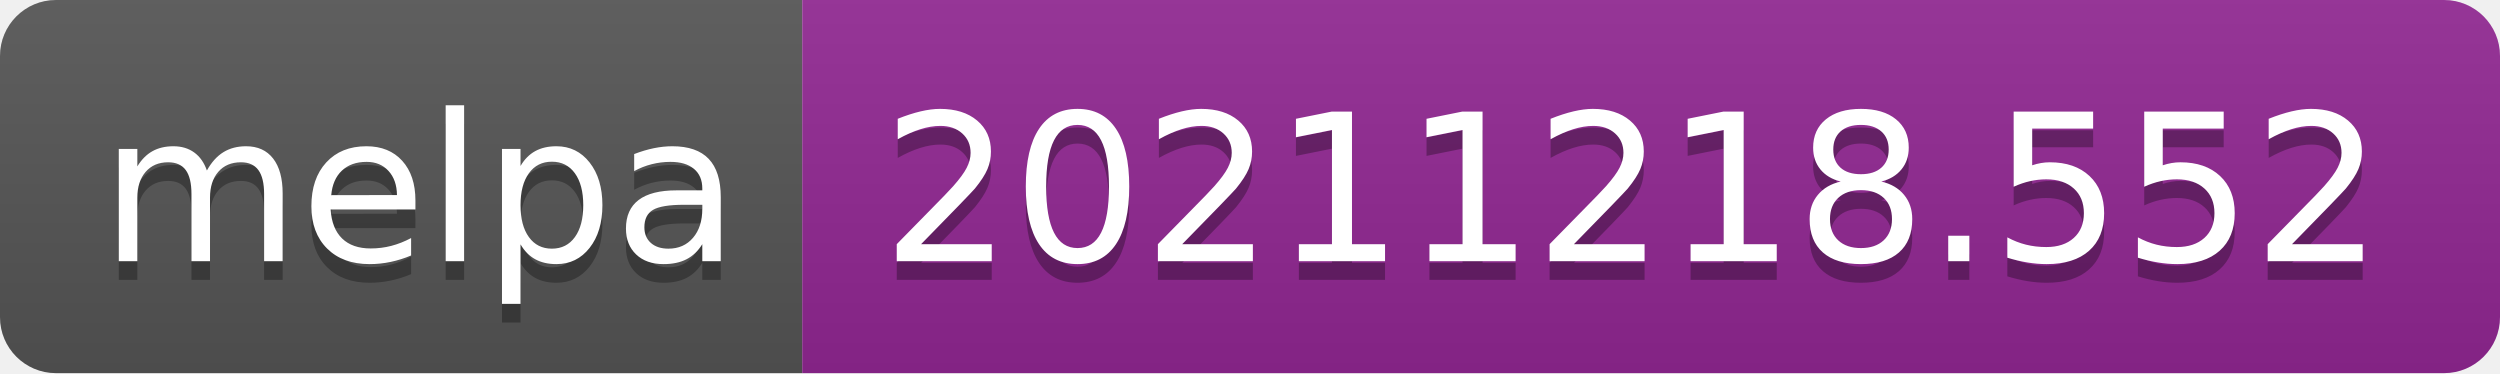
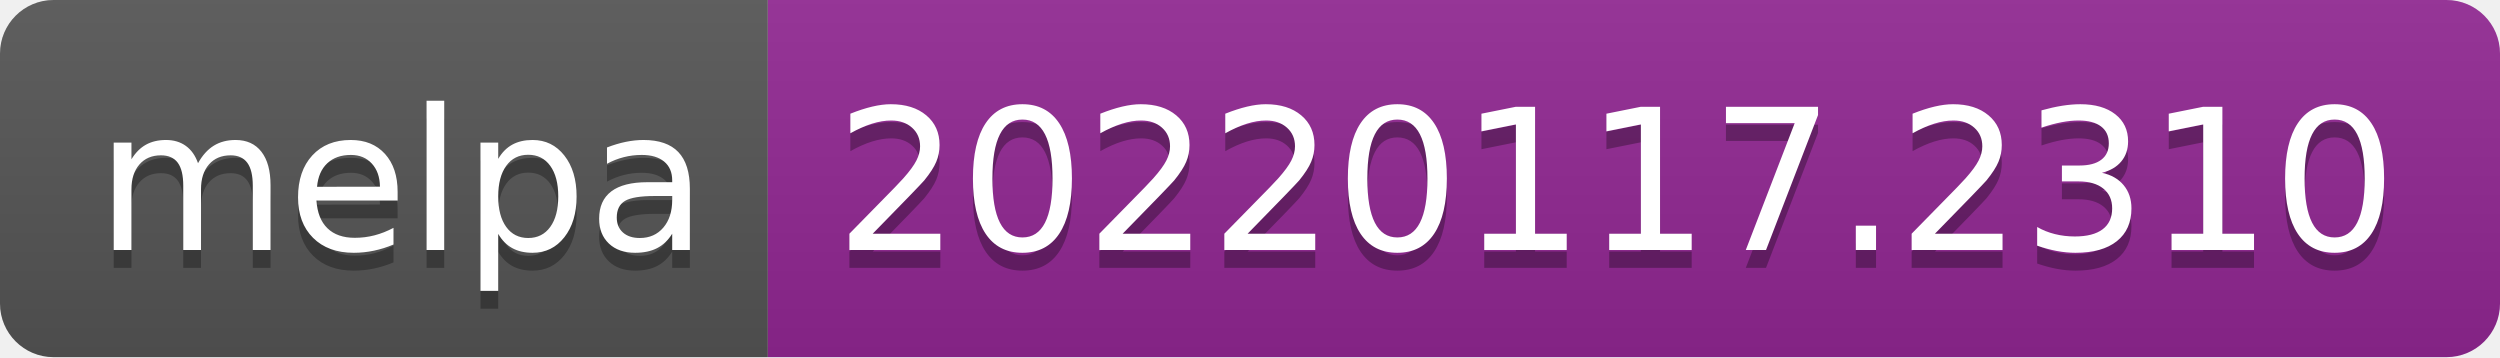
- <svg xmlns="http://www.w3.org/2000/svg" width="134" height="20" role="img" aria-label="melpa: 20211218.552">
+ <svg xmlns="http://www.w3.org/2000/svg" width="140" height="20" role="img" aria-label="melpa: 20220117.2310">
  <linearGradient id="s" x2="0" y2="100%">
    <stop offset="0" stop-color="#bbb" stop-opacity=".1" />
    <stop offset="1" stop-opacity=".1" />
  </linearGradient>
  <clipPath id="r">
-     <rect width="134" height="20" rx="3" fill="#fff" />
+     <rect width="140" height="20" rx="3" fill="#fff" />
  </clipPath>
  <g clip-path="url(#r)">
    <rect width="43" height="20" fill="#555" />
-     <rect x="43" width="91" height="20" fill="#922793" />
-     <rect width="134" height="20" fill="url(#s)" />
+     <rect x="43" width="97" height="20" fill="#922793" />
+     <rect width="140" height="20" fill="url(#s)" />
  </g>
  <g fill="#fff" text-anchor="middle" font-family="Verdana,Geneva,DejaVu Sans,sans-serif" text-rendering="geometricPrecision" font-size="110">
    <text aria-hidden="true" x="225" y="150" fill="#010101" fill-opacity=".3" transform="scale(.1)" textLength="330">melpa</text>
    <text x="225" y="140" transform="scale(.1)" fill="#fff" textLength="330">melpa</text>
-     <text aria-hidden="true" x="875" y="150" fill="#010101" fill-opacity=".3" transform="scale(.1)" textLength="810">20211218.552</text>
-     <text x="875" y="140" transform="scale(.1)" fill="#fff" textLength="810">20211218.552</text>
+     <text aria-hidden="true" x="905" y="150" fill="#010101" fill-opacity=".3" transform="scale(.1)" textLength="870">20220117.2310</text>
+     <text x="905" y="140" transform="scale(.1)" fill="#fff" textLength="870">20220117.2310</text>
  </g>
</svg>
